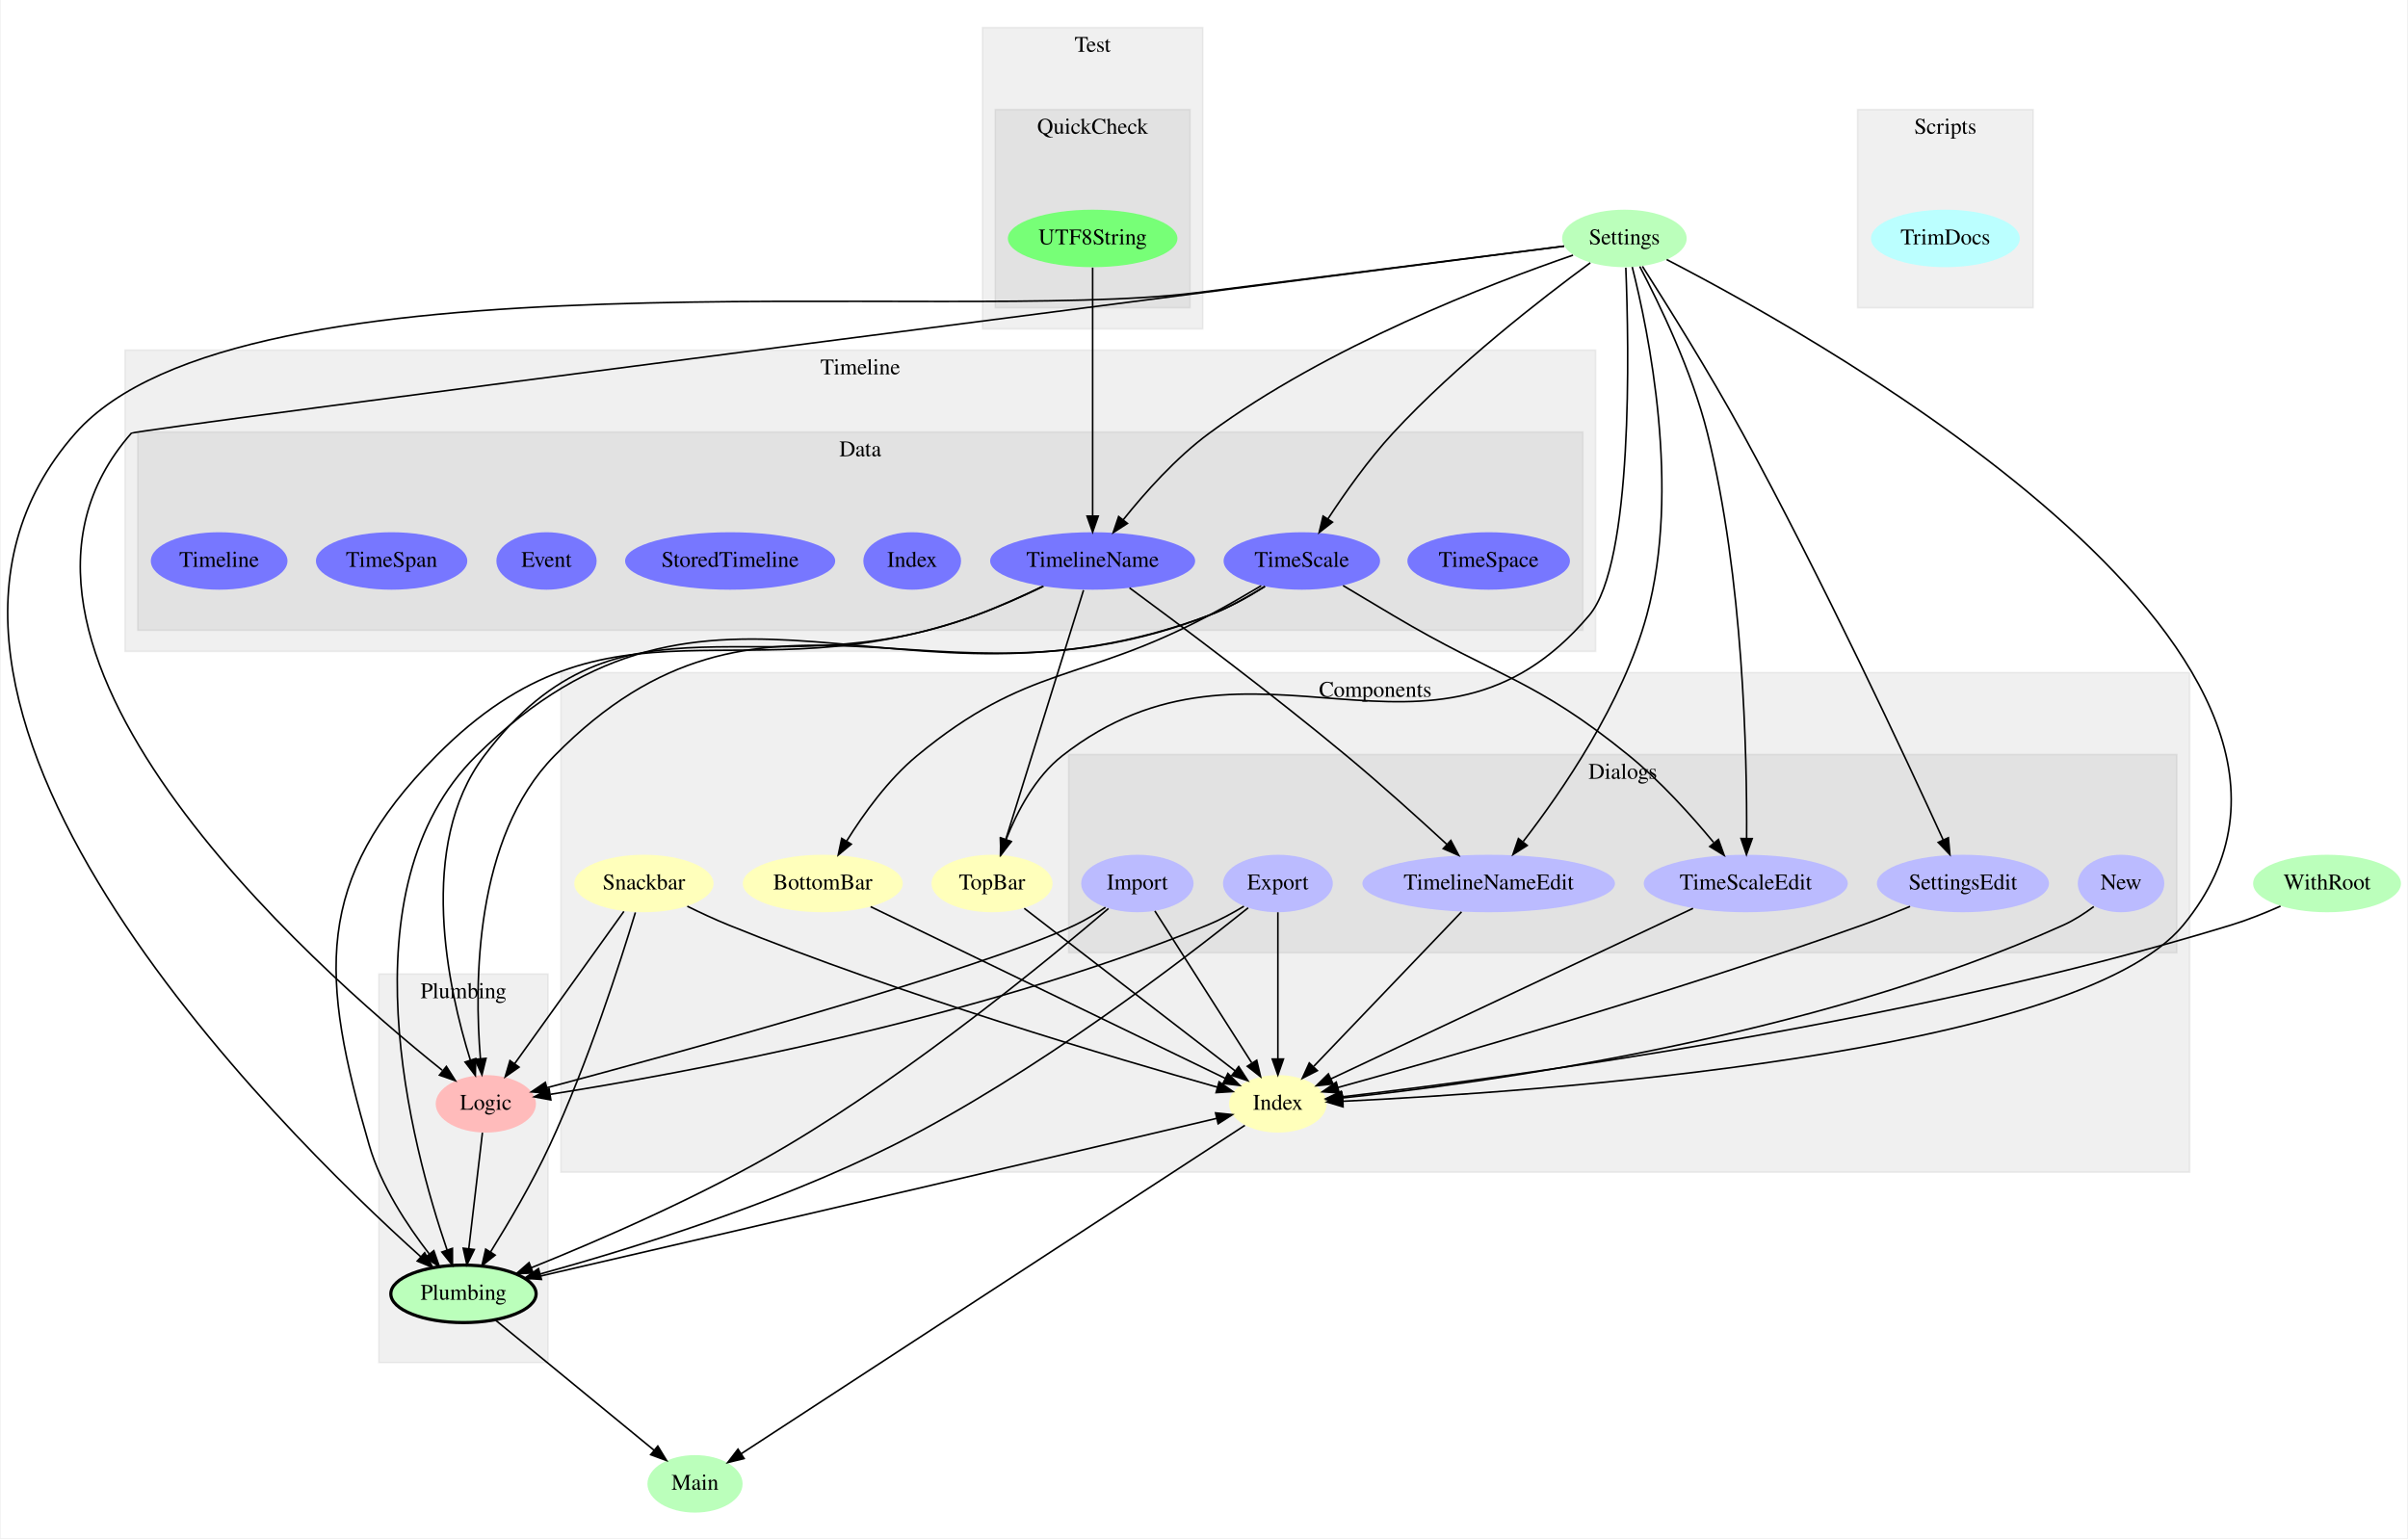
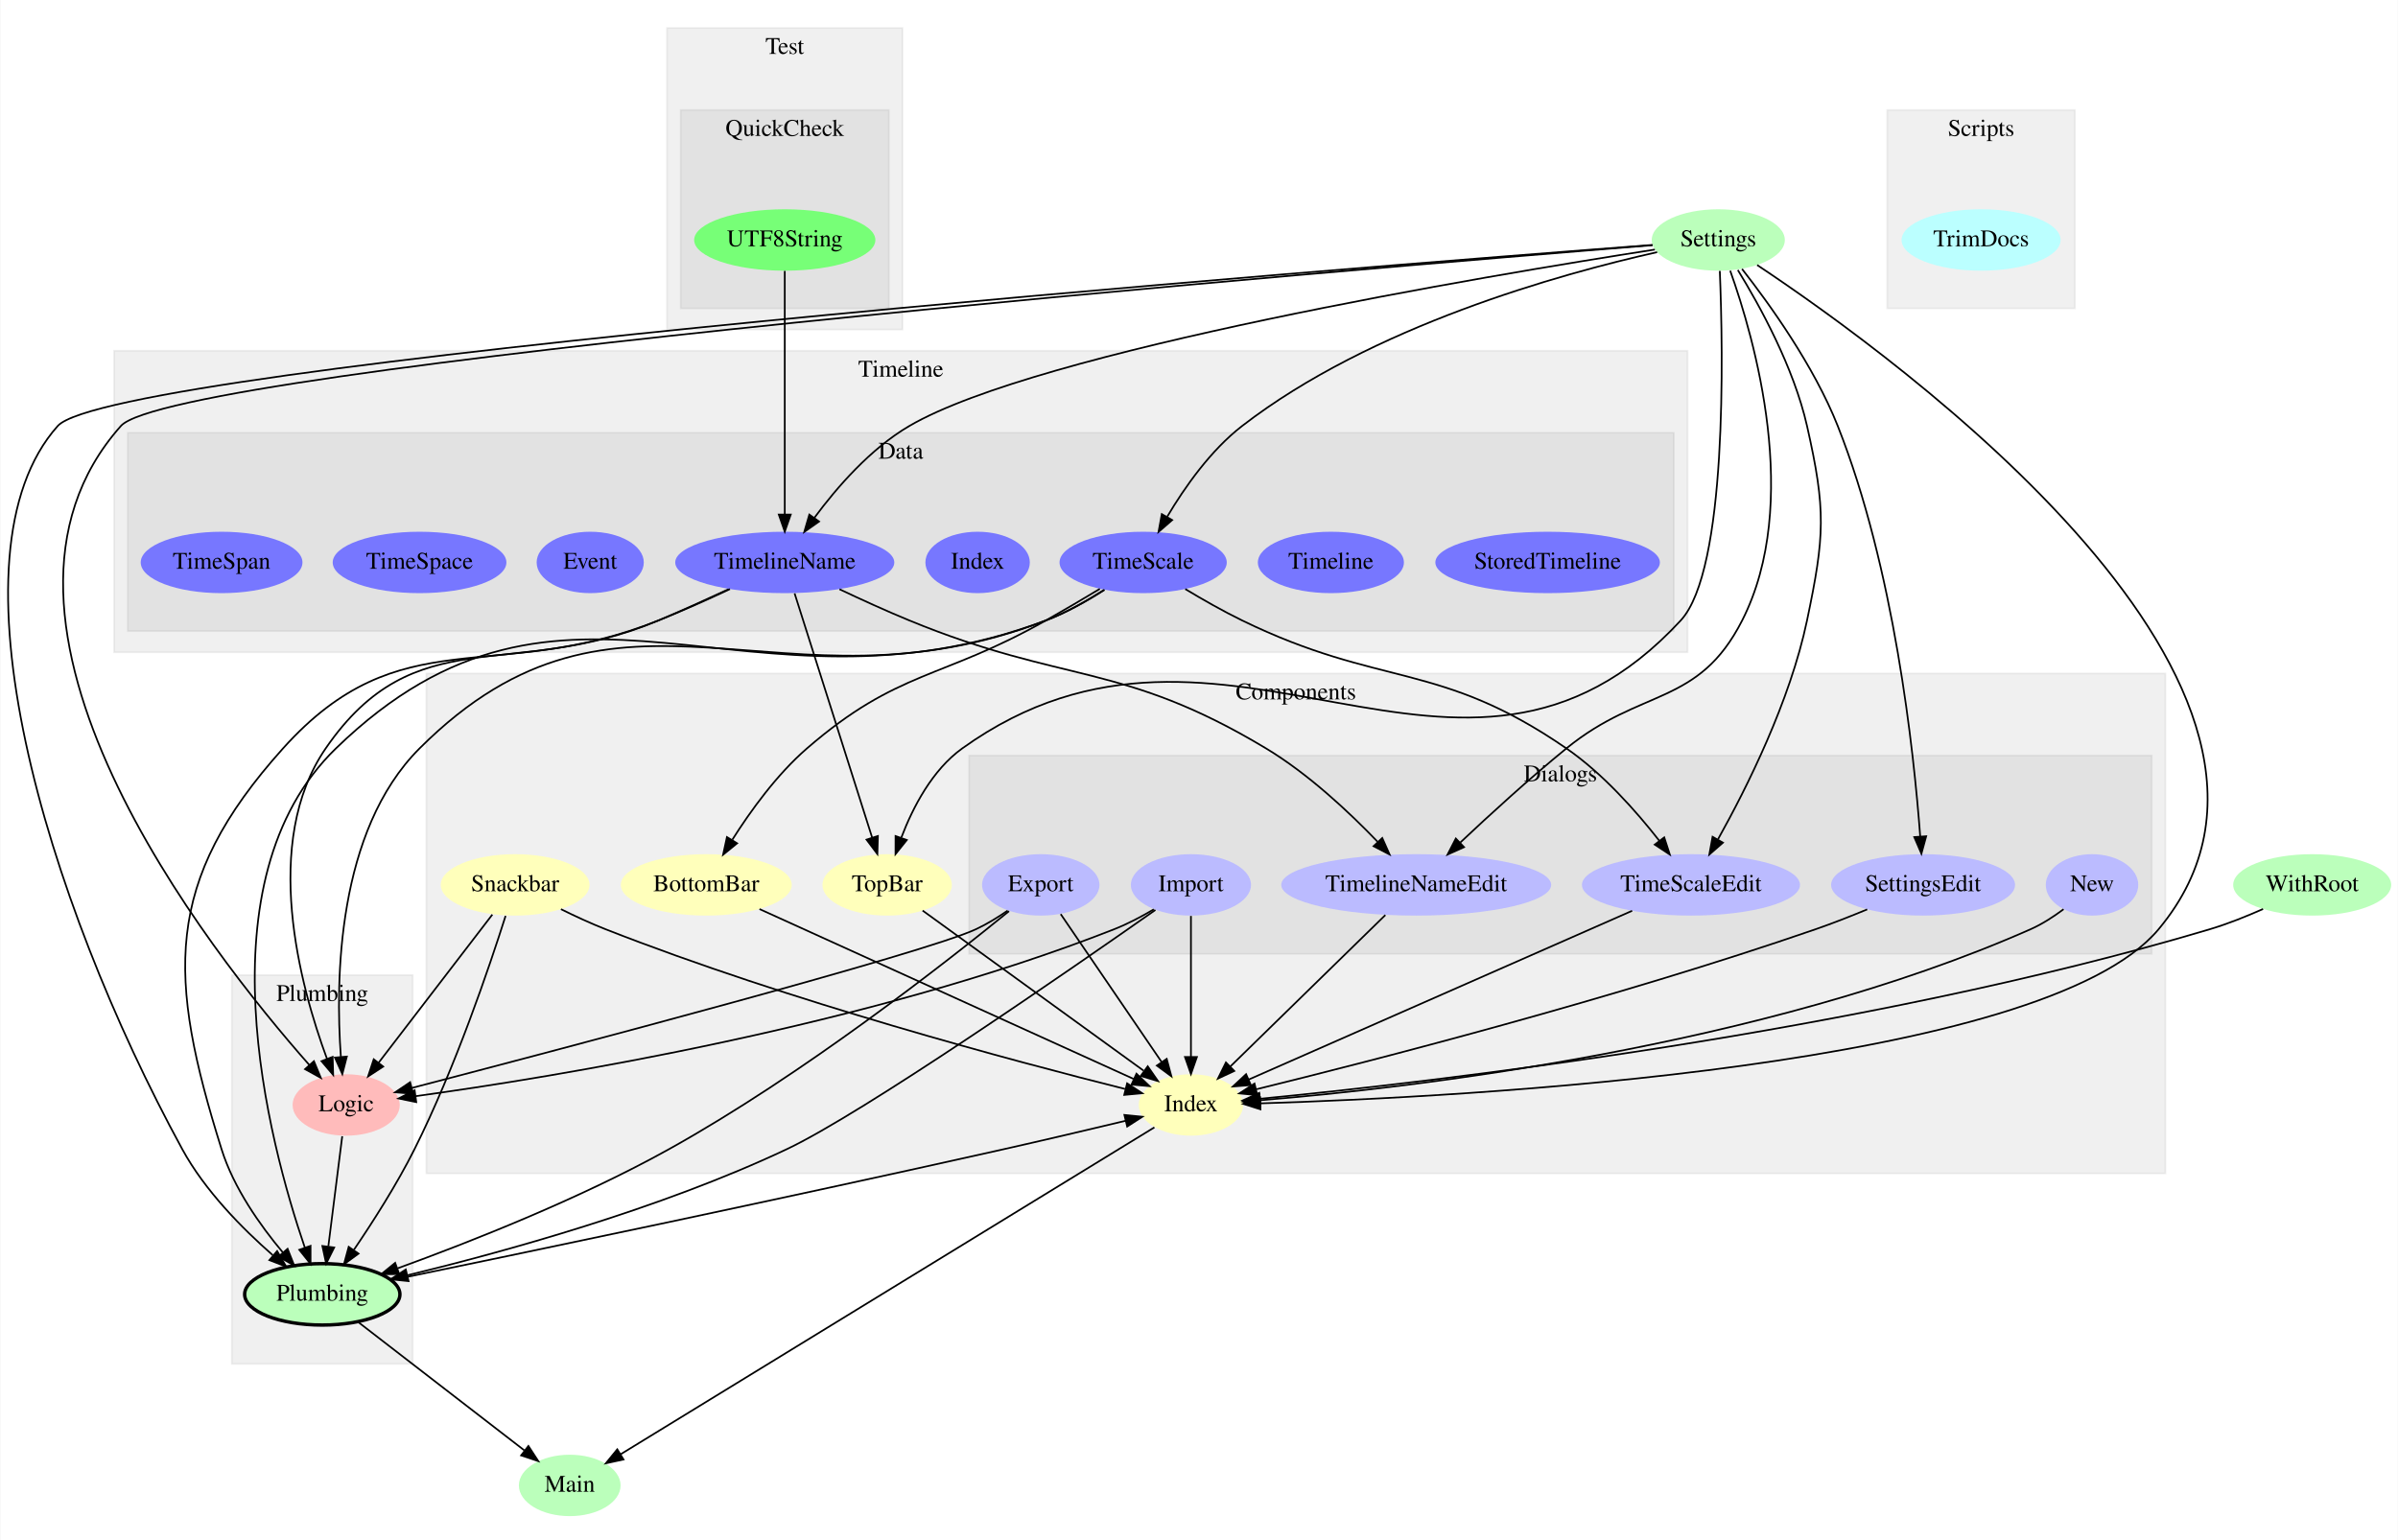
- <svg xmlns="http://www.w3.org/2000/svg" width="864pt" height="552pt" viewBox="0.00 0.00 864.00 552.32">
-   <g id="graph0" class="graph" transform="scale(.5733 .5733) rotate(0) translate(4 959.3333)">
-     <polygon fill="#ffffff" stroke="transparent" points="-4,4 -4,-959.333 1502.943,-959.333 1502.943,4 -4,4" />
+ <svg xmlns="http://www.w3.org/2000/svg" width="864pt" height="555pt" viewBox="0.00 0.00 864.00 555.19">
+   <g id="graph0" class="graph" transform="scale(.6151 .6151) rotate(0) translate(4 898.6667)">
+     <polygon fill="#ffffff" stroke="transparent" points="-4,4 -4,-898.667 1400.749,-898.667 1400.749,4 -4,4" />
    <g id="clust1" class="cluster">
-       <polygon fill="#000000" fill-opacity="0.059" stroke="#000000" stroke-opacity="0.059" points="346.797,-225.174 346.797,-538.099 1366.797,-538.099 1366.797,-225.174 346.797,-225.174" />
-       <text text-anchor="middle" x="856.797" y="-522.899" font-family="Times,serif" font-size="14.00" fill="#000000">Components</text>
+       <polygon fill="#000000" fill-opacity="0.059" stroke="#000000" stroke-opacity="0.059" points="245.603,-210.875 245.603,-503.928 1264.603,-503.928 1264.603,-210.875 245.603,-210.875" />
+       <text text-anchor="middle" x="755.103" y="-488.728" font-family="Times,serif" font-size="14.00" fill="#000000">Components</text>
    </g>
    <g id="clust2" class="cluster">
-       <polygon fill="#000000" fill-opacity="0.059" stroke="#000000" stroke-opacity="0.059" points="664.797,-362.596 664.797,-486.773 1358.797,-486.773 1358.797,-362.596 664.797,-362.596" />
-       <text text-anchor="middle" x="1011.797" y="-471.573" font-family="Times,serif" font-size="14.00" fill="#000000">Dialogs</text>
+       <polygon fill="#000000" fill-opacity="0.059" stroke="#000000" stroke-opacity="0.059" points="563.603,-339.57 563.603,-455.861 1256.603,-455.861 1256.603,-339.57 563.603,-339.57" />
+       <text text-anchor="middle" x="910.103" y="-440.661" font-family="Times,serif" font-size="14.00" fill="#000000">Dialogs</text>
    </g>
    <g id="clust3" class="cluster">
-       <polygon fill="#000000" fill-opacity="0.059" stroke="#000000" stroke-opacity="0.059" points="232.797,-105.964 232.797,-349.351 338.797,-349.351 338.797,-105.964 232.797,-105.964" />
-       <text text-anchor="middle" x="285.797" y="-334.151" font-family="Times,serif" font-size="14.00" fill="#000000">Plumbing</text>
+       <polygon fill="#000000" fill-opacity="0.059" stroke="#000000" stroke-opacity="0.059" points="131.603,-99.235 131.603,-327.166 237.603,-327.166 237.603,-99.235 131.603,-99.235" />
+       <text text-anchor="middle" x="184.603" y="-311.966" font-family="Times,serif" font-size="14.00" fill="#000000">Plumbing</text>
    </g>
    <g id="clust4" class="cluster">
-       <polygon fill="#000000" fill-opacity="0.059" stroke="#000000" stroke-opacity="0.059" points="1158.797,-766.585 1158.797,-890.761 1268.797,-890.761 1268.797,-766.585 1158.797,-766.585" />
-       <text text-anchor="middle" x="1213.797" y="-875.561" font-family="Times,serif" font-size="14.00" fill="#000000">Scripts</text>
+       <polygon fill="#000000" fill-opacity="0.059" stroke="#000000" stroke-opacity="0.059" points="1101.603,-717.904 1101.603,-834.195 1211.603,-834.195 1211.603,-717.904 1101.603,-717.904" />
+       <text text-anchor="middle" x="1156.603" y="-818.995" font-family="Times,serif" font-size="14.00" fill="#000000">Scripts</text>
    </g>
    <g id="clust5" class="cluster">
-       <polygon fill="#000000" fill-opacity="0.059" stroke="#000000" stroke-opacity="0.059" points="610.797,-753.339 610.797,-942.088 748.797,-942.088 748.797,-753.339 610.797,-753.339" />
-       <text text-anchor="middle" x="679.797" y="-926.888" font-family="Times,serif" font-size="14.00" fill="#000000">Test</text>
+       <polygon fill="#000000" fill-opacity="0.059" stroke="#000000" stroke-opacity="0.059" points="386.603,-705.5 386.603,-882.262 524.603,-882.262 524.603,-705.5 386.603,-705.5" />
+       <text text-anchor="middle" x="455.603" y="-867.062" font-family="Times,serif" font-size="14.00" fill="#000000">Test</text>
    </g>
    <g id="clust6" class="cluster">
-       <polygon fill="#000000" fill-opacity="0.059" stroke="#000000" stroke-opacity="0.059" points="618.797,-766.585 618.797,-890.761 740.797,-890.761 740.797,-766.585 618.797,-766.585" />
-       <text text-anchor="middle" x="679.797" y="-875.561" font-family="Times,serif" font-size="14.00" fill="#000000">QuickCheck</text>
+       <polygon fill="#000000" fill-opacity="0.059" stroke="#000000" stroke-opacity="0.059" points="394.603,-717.904 394.603,-834.195 516.603,-834.195 516.603,-717.904 394.603,-717.904" />
+       <text text-anchor="middle" x="455.603" y="-818.995" font-family="Times,serif" font-size="14.00" fill="#000000">QuickCheck</text>
    </g>
    <g id="clust7" class="cluster">
-       <polygon fill="#000000" fill-opacity="0.059" stroke="#000000" stroke-opacity="0.059" points="73.797,-551.345 73.797,-740.094 994.797,-740.094 994.797,-551.345 73.797,-551.345" />
-       <text text-anchor="middle" x="534.297" y="-724.894" font-family="Times,serif" font-size="14.00" fill="#000000">Timeline</text>
+       <polygon fill="#000000" fill-opacity="0.059" stroke="#000000" stroke-opacity="0.059" points="62.603,-516.333 62.603,-693.095 984.603,-693.095 984.603,-516.333 62.603,-516.333" />
+       <text text-anchor="middle" x="523.603" y="-677.895" font-family="Times,serif" font-size="14.00" fill="#000000">Timeline</text>
    </g>
    <g id="clust8" class="cluster">
-       <polygon fill="#000000" fill-opacity="0.059" stroke="#000000" stroke-opacity="0.059" points="81.797,-564.59 81.797,-688.767 986.797,-688.767 986.797,-564.59 81.797,-564.59" />
-       <text text-anchor="middle" x="534.297" y="-673.567" font-family="Times,serif" font-size="14.00" fill="#000000">Data</text>
+       <polygon fill="#000000" fill-opacity="0.059" stroke="#000000" stroke-opacity="0.059" points="70.603,-528.737 70.603,-645.028 976.603,-645.028 976.603,-528.737 70.603,-528.737" />
+       <text text-anchor="middle" x="523.603" y="-629.828" font-family="Times,serif" font-size="14.00" fill="#000000">Data</text>
    </g>
    <g id="node1" class="node">
-       <ellipse fill="#bbffbb" stroke="#000000" stroke-width="0" cx="1012.797" cy="-810" rx="38.993" ry="18" />
-       <text text-anchor="middle" x="1012.797" y="-806.3" font-family="Times,serif" font-size="14.00" fill="#000000">Settings</text>
+       <ellipse fill="#bbffbb" stroke="#000000" stroke-width="0" cx="1002.603" cy="-758" rx="38.993" ry="18" />
+       <text text-anchor="middle" x="1002.603" y="-754.3" font-family="Times,serif" font-size="14.00" fill="#000000">Settings</text>
+     </g>
+     <g id="node4" class="node">
+       <ellipse fill="#ffffbb" stroke="#000000" stroke-width="0" cx="693.603" cy="-251" rx="30.595" ry="18" />
+       <text text-anchor="middle" x="693.603" y="-247.3" font-family="Times,serif" font-size="14.00" fill="#000000">Index</text>
+     </g>
+     <g id="edge16" class="edge">
+       <path fill="none" stroke="#000000" d="M1025.372,-743.332C1107.409,-688.76 1376.993,-493.438 1260.603,-354 1193.08,-273.105 852.796,-255.6 734.335,-251.936" />
+       <polygon fill="#000000" stroke="#000000" points="734.326,-248.434 724.228,-251.641 734.122,-255.431 734.326,-248.434" />
+     </g>
+     <g id="node6" class="node">
+       <ellipse fill="#ffffbb" stroke="#000000" stroke-width="0" cx="515.603" cy="-380" rx="37.894" ry="18" />
+       <text text-anchor="middle" x="515.603" y="-376.3" font-family="Times,serif" font-size="14.00" fill="#000000">TopBar</text>
+     </g>
+     <g id="edge18" class="edge">
+       <path fill="none" stroke="#000000" d="M1003.499,-739.867C1005.454,-692.119 1007.944,-564.559 980.603,-535 851.552,-395.474 714.052,-570.758 559.603,-460 542.052,-447.413 530.719,-425.562 523.957,-407.873" />
+       <polygon fill="#000000" stroke="#000000" points="527.117,-406.309 520.492,-398.041 520.515,-408.636 527.117,-406.309" />
+     </g>
+     <g id="node8" class="node">
+       <ellipse fill="#bbbbff" stroke="#000000" stroke-width="0" cx="1122.603" cy="-380" rx="53.891" ry="18" />
+       <text text-anchor="middle" x="1122.603" y="-376.3" font-family="Times,serif" font-size="14.00" fill="#000000">SettingsEdit</text>
+     </g>
+     <g id="edge1" class="edge">
+       <path fill="none" stroke="#000000" d="M1016.51,-741.033C1032.579,-720.519 1058.6,-684.334 1072.603,-649 1105.702,-565.484 1117.185,-458.553 1120.926,-408.384" />
+       <polygon fill="#000000" stroke="#000000" points="1124.426,-408.508 1121.63,-398.288 1117.443,-408.021 1124.426,-408.508" />
+     </g>
+     <g id="node10" class="node">
+       <ellipse fill="#bbbbff" stroke="#000000" stroke-width="0" cx="986.603" cy="-380" rx="63.889" ry="18" />
+       <text text-anchor="middle" x="986.603" y="-376.3" font-family="Times,serif" font-size="14.00" fill="#000000">TimeScaleEdit</text>
+     </g>
+     <g id="edge2" class="edge">
+       <path fill="none" stroke="#000000" d="M1014.056,-740.394C1026.863,-719.562 1046.828,-683.355 1054.603,-649 1065.787,-599.583 1065.002,-584.588 1054.603,-535 1044.644,-487.509 1019.24,-436.794 1002.46,-406.774" />
+       <polygon fill="#000000" stroke="#000000" points="1005.333,-404.745 997.346,-397.784 999.249,-408.207 1005.333,-404.745" />
+     </g>
+     <g id="node12" class="node">
+       <ellipse fill="#bbbbff" stroke="#000000" stroke-width="0" cx="825.603" cy="-380" rx="79.087" ry="18" />
+       <text text-anchor="middle" x="825.603" y="-376.3" font-family="Times,serif" font-size="14.00" fill="#000000">TimelineNameEdit</text>
+     </g>
+     <g id="edge4" class="edge">
+       <path fill="none" stroke="#000000" d="M1009.583,-739.989C1023.734,-700.388 1051.613,-603.8 1016.603,-535 990.921,-484.531 957.507,-495.765 913.603,-460 891.947,-442.359 868.605,-421.022 851.406,-404.822" />
+       <polygon fill="#000000" stroke="#000000" points="853.631,-402.109 843.965,-397.772 848.817,-407.19 853.631,-402.109" />
+     </g>
+     <g id="node14" class="node">
+       <ellipse fill="#bbffbb" stroke="#000000" stroke-width="2" cx="184.603" cy="-140" rx="45.492" ry="18" />
+       <text text-anchor="middle" x="184.603" y="-136.3" font-family="Times,serif" font-size="14.00" fill="#000000">Plumbing</text>
+     </g>
+     <g id="edge24" class="edge">
+       <path fill="none" stroke="#000000" d="M964.07,-755.115C787.325,-741.704 61.435,-684.597 29.603,-649 -37.965,-573.439 22.785,-371.331 102.603,-225 115.801,-200.804 137.746,-178.584 155.614,-162.935" />
+       <polygon fill="#000000" stroke="#000000" points="158.149,-165.373 163.49,-156.223 153.609,-160.045 158.149,-165.373" />
+     </g>
+     <g id="node15" class="node">
+       <ellipse fill="#ffbbbb" stroke="#000000" stroke-width="0" cx="198.603" cy="-251" rx="31.396" ry="18" />
+       <text text-anchor="middle" x="198.603" y="-247.3" font-family="Times,serif" font-size="14.00" fill="#000000">Logic</text>
+     </g>
+     <g id="edge33" class="edge">
+       <path fill="none" stroke="#000000" d="M964.101,-754.943C791.618,-741.071 97.08,-683.232 66.603,-649 -34.803,-535.099 118.141,-341.103 177.069,-274.364" />
+       <polygon fill="#000000" stroke="#000000" points="179.712,-276.659 183.766,-266.87 174.493,-271.994 179.712,-276.659" />
+     </g>
+     <g id="node20" class="node">
+       <ellipse fill="#7777ff" stroke="#000000" stroke-width="0" cx="455.603" cy="-569" rx="64.189" ry="18" />
+       <text text-anchor="middle" x="455.603" y="-565.3" font-family="Times,serif" font-size="14.00" fill="#000000">TimelineName</text>
+     </g>
+     <g id="edge36" class="edge">
+       <path fill="none" stroke="#000000" d="M965.449,-752.393C867.406,-737.139 604.071,-693.073 528.603,-649 505.86,-635.718 486.149,-613.019 472.962,-595.185" />
+       <polygon fill="#000000" stroke="#000000" points="475.691,-592.983 467.028,-586.884 469.996,-597.054 475.691,-592.983" />
+     </g>
+     <g id="node22" class="node">
+       <ellipse fill="#7777ff" stroke="#000000" stroke-width="0" cx="665.603" cy="-569" rx="48.993" ry="18" />
+       <text text-anchor="middle" x="665.603" y="-565.3" font-family="Times,serif" font-size="14.00" fill="#000000">TimeScale</text>
+     </g>
+     <g id="edge38" class="edge">
+       <path fill="none" stroke="#000000" d="M966.776,-750.869C910.322,-738.223 799.313,-707.513 723.603,-649 705.164,-634.749 689.963,-613.096 679.755,-595.91" />
+       <polygon fill="#000000" stroke="#000000" points="682.606,-593.845 674.609,-586.896 676.527,-597.316 682.606,-593.845" />
+     </g>
+     <g id="node2" class="node">
+       <ellipse fill="#bbffbb" stroke="#000000" stroke-width="0" cx="329.603" cy="-28" rx="29.795" ry="18" />
+       <text text-anchor="middle" x="329.603" y="-24.3" font-family="Times,serif" font-size="14.00" fill="#000000">Main</text>
+     </g>
+     <g id="node3" class="node">
+       <ellipse fill="#bbffbb" stroke="#000000" stroke-width="0" cx="1350.603" cy="-380" rx="46.292" ry="18" />
+       <text text-anchor="middle" x="1350.603" y="-376.3" font-family="Times,serif" font-size="14.00" fill="#000000">WithRoot</text>
+     </g>
+     <g id="edge17" class="edge">
+       <path fill="none" stroke="#000000" d="M1321.826,-365.877C1312.096,-361.55 1301.047,-357.115 1290.603,-354 1086.388,-293.087 831.456,-264.074 734.015,-254.622" />
+       <polygon fill="#000000" stroke="#000000" points="734.289,-251.133 724.001,-253.667 733.624,-258.101 734.289,-251.133" />
+     </g>
+     <g id="edge28" class="edge">
+       <path fill="none" stroke="#000000" d="M672.192,-237.883C610.228,-199.921 430.616,-89.884 359.298,-46.192" />
+       <polygon fill="#000000" stroke="#000000" points="361.115,-43.2 350.759,-40.961 357.458,-49.169 361.115,-43.2" />
    </g>
    <g id="node5" class="node">
-       <ellipse fill="#ffffbb" stroke="#000000" stroke-width="0" cx="616.797" cy="-406" rx="37.894" ry="18" />
-       <text text-anchor="middle" x="616.797" y="-402.3" font-family="Times,serif" font-size="14.00" fill="#000000">TopBar</text>
+       <ellipse fill="#ffffbb" stroke="#000000" stroke-width="0" cx="297.603" cy="-380" rx="43.592" ry="18" />
+       <text text-anchor="middle" x="297.603" y="-376.3" font-family="Times,serif" font-size="14.00" fill="#000000">Snackbar</text>
+     </g>
+     <g id="edge12" class="edge">
+       <path fill="none" stroke="#000000" d="M324.453,-365.766C332.714,-361.676 341.921,-357.406 350.603,-354 458.34,-311.729 590.741,-276.475 654.982,-260.382" />
+       <polygon fill="#000000" stroke="#000000" points="656.202,-263.685 665.062,-257.874 654.512,-256.892 656.202,-263.685" />
+     </g>
+     <g id="edge23" class="edge">
+       <path fill="none" stroke="#000000" d="M292.016,-361.833C282.66,-332.358 262.482,-272.616 238.603,-225 228.287,-204.43 214.304,-182.542 203.152,-166.129" />
+       <polygon fill="#000000" stroke="#000000" points="205.844,-163.867 197.288,-157.617 200.079,-167.838 205.844,-163.867" />
+     </g>
+     <g id="edge32" class="edge">
+       <path fill="none" stroke="#000000" d="M284.252,-362.603C267.086,-340.235 237.169,-301.252 217.626,-275.788" />
+       <polygon fill="#000000" stroke="#000000" points="220.295,-273.516 211.43,-267.714 214.742,-277.778 220.295,-273.516" />
+     </g>
+     <g id="edge13" class="edge">
+       <path fill="none" stroke="#000000" d="M536.37,-364.95C568.412,-341.728 629.943,-297.136 665.794,-271.154" />
+       <polygon fill="#000000" stroke="#000000" points="668.279,-273.676 674.322,-264.973 664.171,-268.008 668.279,-273.676" />
+     </g>
+     <g id="node7" class="node">
+       <ellipse fill="#ffffbb" stroke="#000000" stroke-width="0" cx="409.603" cy="-380" rx="50.091" ry="18" />
+       <text text-anchor="middle" x="409.603" y="-376.3" font-family="Times,serif" font-size="14.00" fill="#000000">BottomBar</text>
+     </g>
+     <g id="edge14" class="edge">
+       <path fill="none" stroke="#000000" d="M440.809,-365.826C494.637,-341.375 604.494,-291.476 659.962,-266.281" />
+       <polygon fill="#000000" stroke="#000000" points="661.684,-269.343 669.342,-262.02 658.789,-262.969 661.684,-269.343" />
+     </g>
+     <g id="edge6" class="edge">
+       <path fill="none" stroke="#000000" d="M1089.859,-365.635C1080.203,-361.632 1069.556,-357.441 1059.603,-354 942.054,-313.36 799.272,-276.746 732.079,-260.248" />
+       <polygon fill="#000000" stroke="#000000" points="732.505,-256.748 721.96,-257.775 730.843,-263.548 732.505,-256.748" />
+     </g>
+     <g id="node9" class="node">
+       <ellipse fill="#bbbbff" stroke="#000000" stroke-width="0" cx="1221.603" cy="-380" rx="27.097" ry="18" />
+       <text text-anchor="middle" x="1221.603" y="-376.3" font-family="Times,serif" font-size="14.00" fill="#000000">New</text>
    </g>
    <g id="edge7" class="edge">
-       <path fill="none" stroke="#000000" d="M1013.68,-791.668C1015.678,-742.055 1018.418,-606.689 990.797,-574 892.827,-458.057 780.312,-579.578 660.797,-486 643.896,-472.767 632.563,-451.147 625.637,-433.717" />
-       <polygon fill="#000000" stroke="#000000" points="628.808,-432.202 622.059,-424.034 622.242,-434.627 628.808,-432.202" />
-     </g>
-     <g id="node6" class="node">
-       <ellipse fill="#ffffbb" stroke="#000000" stroke-width="0" cx="795.797" cy="-268" rx="30.595" ry="18" />
-       <text text-anchor="middle" x="795.797" y="-264.3" font-family="Times,serif" font-size="14.00" fill="#000000">Index</text>
-     </g>
-     <g id="edge18" class="edge">
-       <path fill="none" stroke="#000000" d="M1039.242,-796.768C1141.32,-744.035 1497.4,-543.792 1362.797,-380 1295.701,-298.354 955.141,-275.24 836.568,-269.613" />
-       <polygon fill="#000000" stroke="#000000" points="836.602,-266.111 826.453,-269.15 836.282,-273.103 836.602,-266.111" />
-     </g>
-     <g id="node9" class="node">
-       <ellipse fill="#bbbbff" stroke="#000000" stroke-width="0" cx="1224.797" cy="-406" rx="53.891" ry="18" />
-       <text text-anchor="middle" x="1224.797" y="-402.3" font-family="Times,serif" font-size="14.00" fill="#000000">SettingsEdit</text>
-     </g>
-     <g id="edge2" class="edge">
-       <path fill="none" stroke="#000000" d="M1024.09,-792.513C1039.06,-769.084 1066.007,-726.041 1086.797,-688 1136.789,-596.526 1189.105,-484.339 1212.372,-433.44" />
-       <polygon fill="#000000" stroke="#000000" points="1215.666,-434.652 1216.629,-424.102 1209.296,-431.749 1215.666,-434.652" />
-     </g>
-     <g id="node10" class="node">
-       <ellipse fill="#bbbbff" stroke="#000000" stroke-width="0" cx="927.797" cy="-406" rx="79.087" ry="18" />
-       <text text-anchor="middle" x="927.797" y="-402.3" font-family="Times,serif" font-size="14.00" fill="#000000">TimelineNameEdit</text>
+       <path fill="none" stroke="#000000" d="M1204.928,-365.731C1199.129,-361.394 1192.373,-356.99 1185.603,-354 1027.933,-284.358 820.69,-260.866 734.223,-253.767" />
+       <polygon fill="#000000" stroke="#000000" points="734.291,-250.262 724.046,-252.962 733.739,-257.24 734.291,-250.262" />
+     </g>
+     <g id="edge8" class="edge">
+       <path fill="none" stroke="#000000" d="M952.131,-364.823C895.503,-339.891 783.481,-290.571 727.338,-265.852" />
+       <polygon fill="#000000" stroke="#000000" points="728.739,-262.645 718.177,-261.819 725.918,-269.052 728.739,-262.645" />
+     </g>
+     <g id="node11" class="node">
+       <ellipse fill="#bbbbff" stroke="#000000" stroke-width="0" cx="605.603" cy="-380" rx="34.394" ry="18" />
+       <text text-anchor="middle" x="605.603" y="-376.3" font-family="Times,serif" font-size="14.00" fill="#000000">Export</text>
+     </g>
+     <g id="edge9" class="edge">
+       <path fill="none" stroke="#000000" d="M617.289,-362.87C632.429,-340.676 658.944,-301.807 676.39,-276.233" />
+       <polygon fill="#000000" stroke="#000000" points="679.405,-278.024 682.149,-267.791 673.622,-274.08 679.405,-278.024" />
+     </g>
+     <g id="edge21" class="edge">
+       <path fill="none" stroke="#000000" d="M587.011,-364.601C550.502,-334.871 466.145,-268.656 387.603,-225 335.199,-195.872 270.765,-170.516 228.74,-155.252" />
+       <polygon fill="#000000" stroke="#000000" points="229.677,-151.87 219.083,-151.779 227.308,-158.457 229.677,-151.87" />
+     </g>
+     <g id="edge30" class="edge">
+       <path fill="none" stroke="#000000" d="M586.225,-364.944C580.462,-360.972 573.979,-356.972 567.603,-354 537.195,-339.828 325.514,-284.016 237.181,-261.003" />
+       <polygon fill="#000000" stroke="#000000" points="237.847,-257.56 227.288,-258.428 236.084,-264.334 237.847,-257.56" />
+     </g>
+     <g id="edge10" class="edge">
+       <path fill="none" stroke="#000000" d="M807.526,-362.334C783.877,-339.222 742.416,-298.704 716.569,-273.443" />
+       <polygon fill="#000000" stroke="#000000" points="719.001,-270.926 709.403,-266.44 714.108,-275.933 719.001,-270.926" />
+     </g>
+     <g id="node13" class="node">
+       <ellipse fill="#bbbbff" stroke="#000000" stroke-width="0" cx="693.603" cy="-380" rx="35.194" ry="18" />
+       <text text-anchor="middle" x="693.603" y="-376.3" font-family="Times,serif" font-size="14.00" fill="#000000">Import</text>
+     </g>
+     <g id="edge11" class="edge">
+       <path fill="none" stroke="#000000" d="M693.603,-361.791C693.603,-340.279 693.603,-304.246 693.603,-279.135" />
+       <polygon fill="#000000" stroke="#000000" points="697.103,-279.116 693.603,-269.116 690.103,-279.116 697.103,-279.116" />
+     </g>
+     <g id="edge22" class="edge">
+       <path fill="none" stroke="#000000" d="M672.775,-365.305C623.711,-330.866 501.619,-246.249 456.603,-225 382.475,-190.008 290.363,-164.705 234.597,-151.207" />
+       <polygon fill="#000000" stroke="#000000" points="235.16,-147.743 224.62,-148.825 233.534,-154.552 235.16,-147.743" />
+     </g>
+     <g id="edge31" class="edge">
+       <path fill="none" stroke="#000000" d="M671.832,-365.669C664.661,-361.432 656.497,-357.102 648.603,-354 503.867,-297.117 320.012,-267.29 239.492,-256.184" />
+       <polygon fill="#000000" stroke="#000000" points="239.663,-252.675 229.284,-254.801 238.723,-259.612 239.663,-252.675" />
+     </g>
+     <g id="edge29" class="edge">
+       <path fill="none" stroke="#000000" d="M205.378,-123.953C231.068,-104.11 274.838,-70.301 302.971,-48.571" />
+       <polygon fill="#000000" stroke="#000000" points="305.389,-51.126 311.163,-42.243 301.11,-45.587 305.389,-51.126" />
+     </g>
+     <g id="edge15" class="edge">
+       <path fill="none" stroke="#000000" d="M225.164,-148.33C297.351,-163.225 452.826,-195.619 583.603,-225 607.461,-230.36 634.156,-236.662 655.272,-241.72" />
+       <polygon fill="#000000" stroke="#000000" points="654.613,-245.161 665.154,-244.093 656.248,-238.354 654.613,-245.161" />
+     </g>
+     <g id="edge25" class="edge">
+       <path fill="none" stroke="#000000" d="M196.292,-232.671C194.079,-215.133 190.712,-188.431 188.158,-168.187" />
+       <polygon fill="#000000" stroke="#000000" points="191.596,-167.472 186.872,-157.988 184.651,-168.348 191.596,-167.472" />
+     </g>
+     <g id="node16" class="node">
+       <ellipse fill="#bbffff" stroke="#000000" stroke-width="0" cx="1156.603" cy="-758" rx="46.593" ry="18" />
+       <text text-anchor="middle" x="1156.603" y="-754.3" font-family="Times,serif" font-size="14.00" fill="#000000">TrimDocs</text>
+     </g>
+     <g id="node17" class="node">
+       <ellipse fill="#77ff77" stroke="#000000" stroke-width="0" cx="455.603" cy="-758" rx="53.091" ry="18" />
+       <text text-anchor="middle" x="455.603" y="-754.3" font-family="Times,serif" font-size="14.00" fill="#000000">UTF8String</text>
+     </g>
+     <g id="edge37" class="edge">
+       <path fill="none" stroke="#000000" d="M455.603,-739.878C455.603,-706.857 455.603,-636.673 455.603,-597.299" />
+       <polygon fill="#000000" stroke="#000000" points="459.103,-597.067 455.603,-587.067 452.103,-597.067 459.103,-597.067" />
+     </g>
+     <g id="node18" class="node">
+       <ellipse fill="#7777ff" stroke="#000000" stroke-width="0" cx="902.603" cy="-569" rx="65.789" ry="18" />
+       <text text-anchor="middle" x="902.603" y="-565.3" font-family="Times,serif" font-size="14.00" fill="#000000">StoredTimeline</text>
+     </g>
+     <g id="node19" class="node">
+       <ellipse fill="#7777ff" stroke="#000000" stroke-width="0" cx="775.603" cy="-569" rx="42.793" ry="18" />
+       <text text-anchor="middle" x="775.603" y="-565.3" font-family="Times,serif" font-size="14.00" fill="#000000">Timeline</text>
+     </g>
+     <g id="edge19" class="edge">
+       <path fill="none" stroke="#000000" d="M461.356,-550.878C471.884,-517.716 494.31,-447.073 506.779,-407.796" />
+       <polygon fill="#000000" stroke="#000000" points="510.178,-408.658 509.868,-398.067 503.506,-406.539 510.178,-408.658" />
+     </g>
+     <g id="edge5" class="edge">
+       <path fill="none" stroke="#000000" d="M487.665,-553.295C500.307,-547.307 515.027,-540.584 528.603,-535 619.874,-497.461 653.017,-510.839 737.603,-460 762.311,-445.15 786.243,-422.702 802.897,-405.362" />
+       <polygon fill="#000000" stroke="#000000" points="805.709,-407.481 810.013,-397.799 800.611,-402.683 805.709,-407.481" />
+     </g>
+     <g id="edge26" class="edge">
+       <path fill="none" stroke="#000000" d="M423.495,-553.38C410.603,-547.337 395.523,-540.554 381.603,-535 285.655,-496.719 230.63,-536.856 161.603,-460 91,-381.388 94.036,-325.837 125.603,-225 132.687,-202.372 148.15,-180.482 161.469,-164.584" />
+       <polygon fill="#000000" stroke="#000000" points="164.274,-166.691 168.183,-156.844 158.987,-162.105 164.274,-166.691" />
+     </g>
+     <g id="edge34" class="edge">
+       <path fill="none" stroke="#000000" d="M422.649,-553.315C409.906,-547.394 395.153,-540.712 381.603,-535 296.039,-498.932 239.172,-536.542 186.603,-460 148.696,-404.806 171.564,-320.812 187.365,-278.055" />
+       <polygon fill="#000000" stroke="#000000" points="190.677,-279.193 190.994,-268.603 184.142,-276.684 190.677,-279.193" />
+     </g>
+     <g id="node21" class="node">
+       <ellipse fill="#7777ff" stroke="#000000" stroke-width="0" cx="568.603" cy="-569" rx="30.595" ry="18" />
+       <text text-anchor="middle" x="568.603" y="-565.3" font-family="Times,serif" font-size="14.00" fill="#000000">Index</text>
+     </g>
+     <g id="edge20" class="edge">
+       <path fill="none" stroke="#000000" d="M640.213,-553.515C630.396,-547.618 619.034,-540.9 608.603,-535 547.165,-500.244 521.97,-506.203 468.603,-460 450.99,-444.751 435.546,-423.337 424.881,-406.502" />
+       <polygon fill="#000000" stroke="#000000" points="427.682,-404.375 419.464,-397.688 421.718,-408.04 427.682,-404.375" />
    </g>
    <g id="edge3" class="edge">
-       <path fill="none" stroke="#000000" d="M1017.69,-792.132C1027.805,-752.194 1048.342,-652.998 1026.797,-574 1011.815,-519.068 973.788,-463.801 949.463,-432.35" />
-       <polygon fill="#000000" stroke="#000000" points="951.93,-429.826 942.996,-424.131 946.429,-434.154 951.93,-429.826" />
-     </g>
-     <g id="node11" class="node">
-       <ellipse fill="#bbbbff" stroke="#000000" stroke-width="0" cx="1088.797" cy="-406" rx="63.889" ry="18" />
-       <text text-anchor="middle" x="1088.797" y="-402.3" font-family="Times,serif" font-size="14.00" fill="#000000">TimeScaleEdit</text>
-     </g>
-     <g id="edge5" class="edge">
-       <path fill="none" stroke="#000000" d="M1022.407,-792.433C1034.576,-769.266 1055.122,-726.876 1064.797,-688 1087.349,-597.38 1089.643,-485.886 1089.329,-434.458" />
-       <polygon fill="#000000" stroke="#000000" points="1092.826,-434.103 1089.225,-424.139 1085.826,-434.174 1092.826,-434.103" />
-     </g>
-     <g id="node14" class="node">
-       <ellipse fill="#bbffbb" stroke="#000000" stroke-width="2" cx="285.797" cy="-149" rx="45.492" ry="18" />
-       <text text-anchor="middle" x="285.797" y="-145.3" font-family="Times,serif" font-size="14.00" fill="#000000">Plumbing</text>
-     </g>
-     <g id="edge24" class="edge">
-       <path fill="none" stroke="#000000" d="M975.074,-805.196C923.199,-798.595 826.926,-786.357 744.797,-776 588.812,-756.328 146.825,-805.883 42.797,-688 -103.894,-521.772 169.9,-252.374 259.085,-172.21" />
-       <polygon fill="#000000" stroke="#000000" points="261.503,-174.744 266.639,-165.477 256.845,-169.518 261.503,-174.744" />
-     </g>
-     <g id="node15" class="node">
-       <ellipse fill="#ffbbbb" stroke="#000000" stroke-width="0" cx="299.797" cy="-268" rx="31.396" ry="18" />
-       <text text-anchor="middle" x="299.797" y="-264.3" font-family="Times,serif" font-size="14.00" fill="#000000">Logic</text>
-     </g>
-     <g id="edge36" class="edge">
-       <path fill="none" stroke="#000000" d="M975.069,-805.162C800.522,-782.766 79.695,-690.162 77.797,-688 -37.709,-556.443 190.959,-354.296 272.46,-289.067" />
-       <polygon fill="#000000" stroke="#000000" points="275.094,-291.445 280.759,-282.492 270.747,-285.958 275.094,-291.445" />
-     </g>
-     <g id="node19" class="node">
-       <ellipse fill="#7777ff" stroke="#000000" stroke-width="0" cx="810.797" cy="-608" rx="48.993" ry="18" />
-       <text text-anchor="middle" x="810.797" y="-604.3" font-family="Times,serif" font-size="14.00" fill="#000000">TimeScale</text>
-     </g>
-     <g id="edge30" class="edge">
-       <path fill="none" stroke="#000000" d="M991.426,-794.727C961.79,-772.972 907.396,-730.918 867.797,-688 852.478,-671.397 837.75,-650.556 827.104,-634.308" />
-       <polygon fill="#000000" stroke="#000000" points="829.988,-632.323 821.631,-625.81 824.103,-636.113 829.988,-632.323" />
-     </g>
-     <g id="node20" class="node">
-       <ellipse fill="#7777ff" stroke="#000000" stroke-width="0" cx="679.797" cy="-608" rx="64.189" ry="18" />
-       <text text-anchor="middle" x="679.797" y="-604.3" font-family="Times,serif" font-size="14.00" fill="#000000">TimelineName</text>
-     </g>
-     <g id="edge31" class="edge">
-       <path fill="none" stroke="#000000" d="M980.614,-799.534C929.217,-781.847 826.863,-742.563 752.797,-688 731.982,-672.666 712.467,-650.725 698.861,-633.698" />
-       <polygon fill="#000000" stroke="#000000" points="701.592,-631.509 692.676,-625.785 696.077,-635.819 701.592,-631.509" />
-     </g>
-     <g id="node2" class="node">
-       <ellipse fill="#bbffbb" stroke="#000000" stroke-width="0" cx="430.797" cy="-30" rx="29.795" ry="18" />
-       <text text-anchor="middle" x="430.797" y="-26.3" font-family="Times,serif" font-size="14.00" fill="#000000">Main</text>
-     </g>
-     <g id="node3" class="node">
-       <ellipse fill="#bbffbb" stroke="#000000" stroke-width="0" cx="1452.797" cy="-406" rx="46.292" ry="18" />
-       <text text-anchor="middle" x="1452.797" y="-402.3" font-family="Times,serif" font-size="14.00" fill="#000000">WithRoot</text>
-     </g>
-     <g id="edge20" class="edge">
-       <path fill="none" stroke="#000000" d="M1423.689,-391.831C1414.03,-387.553 1403.109,-383.158 1392.797,-380 1188.252,-317.358 933.006,-283.666 835.851,-272.377" />
-       <polygon fill="#000000" stroke="#000000" points="836.204,-268.895 825.87,-271.232 835.406,-275.849 836.204,-268.895" />
-     </g>
-     <g id="node4" class="node">
-       <ellipse fill="#ffffbb" stroke="#000000" stroke-width="0" cx="510.797" cy="-406" rx="50.091" ry="18" />
-       <text text-anchor="middle" x="510.797" y="-402.3" font-family="Times,serif" font-size="14.00" fill="#000000">BottomBar</text>
-     </g>
-     <g id="edge9" class="edge">
-       <path fill="none" stroke="#000000" d="M540.758,-391.492C594.528,-365.457 706.99,-311.001 762.851,-283.953" />
-       <polygon fill="#000000" stroke="#000000" points="764.481,-287.052 771.956,-279.544 761.43,-280.752 764.481,-287.052" />
-     </g>
-     <g id="edge16" class="edge">
-       <path fill="none" stroke="#000000" d="M636.982,-390.438C669.317,-365.51 732.753,-316.604 768.899,-288.737" />
-       <polygon fill="#000000" stroke="#000000" points="771.253,-291.341 777.036,-282.464 766.979,-285.798 771.253,-291.341" />
-     </g>
-     <g id="edge28" class="edge">
-       <path fill="none" stroke="#000000" d="M775.127,-254.522C713.518,-214.35 531.007,-95.342 459.754,-48.881" />
-       <polygon fill="#000000" stroke="#000000" points="461.528,-45.86 451.24,-43.33 457.705,-51.724 461.528,-45.86" />
-     </g>
-     <g id="node7" class="node">
-       <ellipse fill="#ffffbb" stroke="#000000" stroke-width="0" cx="398.797" cy="-406" rx="43.592" ry="18" />
-       <text text-anchor="middle" x="398.797" y="-402.3" font-family="Times,serif" font-size="14.00" fill="#000000">Snackbar</text>
-     </g>
-     <g id="edge17" class="edge">
-       <path fill="none" stroke="#000000" d="M425.969,-391.755C434.161,-387.711 443.25,-383.468 451.797,-380 560.63,-335.846 694.013,-296.438 758.012,-278.401" />
-       <polygon fill="#000000" stroke="#000000" points="758.99,-281.762 767.673,-275.693 757.1,-275.022 758.99,-281.762" />
-     </g>
-     <g id="edge23" class="edge">
-       <path fill="none" stroke="#000000" d="M393.454,-387.86C384.152,-357.16 363.678,-293.297 339.797,-242 328.944,-218.688 314.139,-193.541 302.775,-175.281" />
-       <polygon fill="#000000" stroke="#000000" points="305.636,-173.255 297.346,-166.658 299.712,-176.985 305.636,-173.255" />
+       <path fill="none" stroke="#000000" d="M690.264,-553.41C700.4,-547.304 712.374,-540.467 723.603,-535 805.228,-495.259 838.857,-511.526 913.603,-460 935.022,-445.235 954.612,-423.062 968.094,-405.801" />
+       <polygon fill="#000000" stroke="#000000" points="970.93,-407.853 974.202,-397.776 965.361,-403.613 970.93,-407.853" />
+     </g>
+     <g id="edge27" class="edge">
+       <path fill="none" stroke="#000000" d="M642.988,-552.948C632.889,-546.47 620.582,-539.483 608.603,-535 432.651,-469.152 327.491,-590.768 192.603,-460 112.475,-382.319 153.138,-229.594 174.39,-167.365" />
+       <polygon fill="#000000" stroke="#000000" points="177.723,-168.437 177.734,-157.842 171.118,-166.117 177.723,-168.437" />
    </g>
    <g id="edge35" class="edge">
-       <path fill="none" stroke="#000000" d="M386.259,-388.522C368.981,-364.439 337.746,-320.899 317.926,-293.271" />
-       <polygon fill="#000000" stroke="#000000" points="320.597,-290.989 311.924,-284.904 314.909,-295.07 320.597,-290.989" />
-     </g>
-     <g id="node8" class="node">
-       <ellipse fill="#bbbbff" stroke="#000000" stroke-width="0" cx="707.797" cy="-406" rx="35.194" ry="18" />
-       <text text-anchor="middle" x="707.797" y="-402.3" font-family="Times,serif" font-size="14.00" fill="#000000">Import</text>
-     </g>
-     <g id="edge10" class="edge">
-       <path fill="none" stroke="#000000" d="M718.764,-388.801C733.997,-364.913 761.679,-321.503 779.38,-293.745" />
-       <polygon fill="#000000" stroke="#000000" points="782.542,-295.295 784.968,-284.982 776.64,-291.532 782.542,-295.295" />
-     </g>
-     <g id="edge21" class="edge">
-       <path fill="none" stroke="#000000" d="M689.703,-390.325C653.373,-359.345 568.219,-289.197 488.797,-242 435.774,-210.491 370.246,-182.225 328.238,-165.342" />
-       <polygon fill="#000000" stroke="#000000" points="329.452,-162.058 318.867,-161.607 326.861,-168.561 329.452,-162.058" />
-     </g>
-     <g id="edge33" class="edge">
-       <path fill="none" stroke="#000000" d="M687.819,-391.057C681.904,-387.087 675.272,-383.059 668.797,-380 608.715,-351.616 419.935,-299.907 338.177,-278.114" />
-       <polygon fill="#000000" stroke="#000000" points="338.856,-274.673 328.292,-275.486 337.057,-281.438 338.856,-274.673" />
-     </g>
-     <g id="edge11" class="edge">
-       <path fill="none" stroke="#000000" d="M1191.676,-391.644C1182.106,-387.684 1171.599,-383.514 1161.797,-380 1043.395,-337.559 899.993,-296.649 833.29,-278.208" />
-       <polygon fill="#000000" stroke="#000000" points="834.208,-274.831 823.637,-275.549 832.348,-281.579 834.208,-274.831" />
-     </g>
-     <g id="edge12" class="edge">
-       <path fill="none" stroke="#000000" d="M910.81,-388.241C887.235,-363.594 844.544,-318.963 818.329,-291.557" />
-       <polygon fill="#000000" stroke="#000000" points="820.524,-288.787 811.082,-283.98 815.465,-293.626 820.524,-288.787" />
-     </g>
-     <g id="edge13" class="edge">
-       <path fill="none" stroke="#000000" d="M1055.756,-390.438C999.448,-363.917 885.521,-310.259 829.061,-283.667" />
-       <polygon fill="#000000" stroke="#000000" points="830.4,-280.429 819.862,-279.334 827.417,-286.762 830.4,-280.429" />
-     </g>
-     <g id="node12" class="node">
-       <ellipse fill="#bbbbff" stroke="#000000" stroke-width="0" cx="795.797" cy="-406" rx="34.394" ry="18" />
-       <text text-anchor="middle" x="795.797" y="-402.3" font-family="Times,serif" font-size="14.00" fill="#000000">Export</text>
-     </g>
-     <g id="edge14" class="edge">
-       <path fill="none" stroke="#000000" d="M795.797,-387.959C795.797,-364.611 795.797,-323.674 795.797,-296.201" />
-       <polygon fill="#000000" stroke="#000000" points="799.297,-296.046 795.797,-286.046 792.297,-296.046 799.297,-296.046" />
-     </g>
-     <g id="edge22" class="edge">
-       <path fill="none" stroke="#000000" d="M777.196,-390.77C738.103,-359.362 643.676,-286.611 554.797,-242 481.001,-204.96 388.933,-176.651 333.888,-161.456" />
-       <polygon fill="#000000" stroke="#000000" points="334.622,-158.028 324.053,-158.772 332.779,-164.781 334.622,-158.028" />
-     </g>
-     <g id="edge34" class="edge">
-       <path fill="none" stroke="#000000" d="M774.511,-391.736C767.499,-387.502 759.516,-383.158 751.797,-380 606.246,-320.459 420.925,-286.738 340.303,-273.975" />
-       <polygon fill="#000000" stroke="#000000" points="340.51,-270.465 330.09,-272.382 339.431,-277.381 340.51,-270.465" />
-     </g>
-     <g id="node13" class="node">
-       <ellipse fill="#bbbbff" stroke="#000000" stroke-width="0" cx="1323.797" cy="-406" rx="27.097" ry="18" />
-       <text text-anchor="middle" x="1323.797" y="-402.3" font-family="Times,serif" font-size="14.00" fill="#000000">New</text>
-     </g>
-     <g id="edge15" class="edge">
-       <path fill="none" stroke="#000000" d="M1306.727,-391.529C1301.008,-387.284 1294.4,-382.986 1287.797,-380 1130.141,-308.713 922.89,-280.757 836.418,-271.704" />
-       <polygon fill="#000000" stroke="#000000" points="836.544,-268.199 826.241,-270.668 835.835,-275.163 836.544,-268.199" />
-     </g>
-     <g id="edge29" class="edge">
-       <path fill="none" stroke="#000000" d="M305.654,-132.703C331.492,-111.499 376.682,-74.412 405.105,-51.085" />
-       <polygon fill="#000000" stroke="#000000" points="407.488,-53.657 412.998,-44.608 403.047,-48.246 407.488,-53.657" />
-     </g>
-     <g id="edge19" class="edge">
-       <path fill="none" stroke="#000000" d="M325.267,-158.126C397.043,-174.734 553.735,-211.041 685.797,-242 709.604,-247.581 736.297,-253.889 757.426,-258.894" />
-       <polygon fill="#000000" stroke="#000000" points="756.777,-262.337 767.314,-261.238 758.391,-255.526 756.777,-262.337" />
-     </g>
-     <g id="edge27" class="edge">
-       <path fill="none" stroke="#000000" d="M297.671,-249.927C295.399,-230.618 291.768,-199.754 289.119,-177.236" />
-       <polygon fill="#000000" stroke="#000000" points="292.588,-176.766 287.943,-167.244 285.636,-177.584 292.588,-176.766" />
-     </g>
-     <g id="node16" class="node">
-       <ellipse fill="#bbffff" stroke="#000000" stroke-width="0" cx="1213.797" cy="-810" rx="46.593" ry="18" />
-       <text text-anchor="middle" x="1213.797" y="-806.3" font-family="Times,serif" font-size="14.00" fill="#000000">TrimDocs</text>
-     </g>
-     <g id="node17" class="node">
-       <ellipse fill="#77ff77" stroke="#000000" stroke-width="0" cx="679.797" cy="-810" rx="53.091" ry="18" />
-       <text text-anchor="middle" x="679.797" y="-806.3" font-family="Times,serif" font-size="14.00" fill="#000000">UTF8String</text>
-     </g>
-     <g id="edge32" class="edge">
-       <path fill="none" stroke="#000000" d="M679.797,-791.718C679.797,-756.339 679.797,-678.3 679.797,-636.216" />
-       <polygon fill="#000000" stroke="#000000" points="683.297,-636.096 679.797,-626.096 676.297,-636.096 683.297,-636.096" />
-     </g>
-     <g id="node18" class="node">
-       <ellipse fill="#7777ff" stroke="#000000" stroke-width="0" cx="927.797" cy="-608" rx="50.892" ry="18" />
-       <text text-anchor="middle" x="927.797" y="-604.3" font-family="Times,serif" font-size="14.00" fill="#000000">TimeSpace</text>
-     </g>
-     <g id="edge1" class="edge">
-       <path fill="none" stroke="#000000" d="M785.356,-592.479C775.316,-586.514 763.615,-579.759 752.797,-574 673.135,-531.589 639.298,-543.571 569.797,-486 551.855,-471.138 536.429,-449.704 525.855,-432.761" />
-       <polygon fill="#000000" stroke="#000000" points="528.659,-430.634 520.494,-423.882 522.666,-434.251 528.659,-430.634" />
-     </g>
-     <g id="edge6" class="edge">
-       <path fill="none" stroke="#000000" d="M836.614,-592.59C846.381,-586.763 857.6,-580.073 867.797,-574 933.547,-534.843 956.474,-534.344 1015.797,-486 1035.532,-469.918 1054.812,-448.468 1068.597,-431.828" />
-       <polygon fill="#000000" stroke="#000000" points="1071.681,-433.584 1075.279,-423.619 1066.252,-429.165 1071.681,-433.584" />
-     </g>
-     <g id="edge25" class="edge">
-       <path fill="none" stroke="#000000" d="M787.724,-592.024C777.438,-585.56 764.923,-578.562 752.797,-574 558.384,-500.862 441.341,-632.206 293.797,-486 209.748,-402.714 253.47,-240.779 275.566,-176.375" />
-       <polygon fill="#000000" stroke="#000000" points="278.881,-177.498 278.904,-166.903 272.279,-175.172 278.881,-177.498" />
-     </g>
-     <g id="edge37" class="edge">
-       <path fill="none" stroke="#000000" d="M787.675,-592.152C777.38,-585.711 764.872,-578.695 752.797,-574 579.092,-506.462 473.478,-618.88 342.797,-486 292.463,-434.82 292.583,-342.861 296.404,-296.448" />
-       <polygon fill="#000000" stroke="#000000" points="299.915,-296.493 297.37,-286.208 292.946,-295.835 299.915,-296.493" />
-     </g>
-     <g id="edge8" class="edge">
-       <path fill="none" stroke="#000000" d="M674.095,-589.718C662.986,-554.099 638.391,-475.239 625.332,-433.365" />
-       <polygon fill="#000000" stroke="#000000" points="628.669,-432.311 622.35,-423.806 621.986,-434.395 628.669,-432.311" />
-     </g>
-     <g id="edge4" class="edge">
-       <path fill="none" stroke="#000000" d="M702.876,-591.17C734.208,-568.125 791.698,-525.137 838.797,-486 860.414,-468.037 884.038,-446.719 901.51,-430.608" />
-       <polygon fill="#000000" stroke="#000000" points="904.117,-432.964 909.077,-423.602 899.361,-427.828 904.117,-432.964" />
-     </g>
-     <g id="edge26" class="edge">
-       <path fill="none" stroke="#000000" d="M649.058,-592.172C636.217,-585.96 621.005,-579.111 606.797,-574 460.729,-521.46 377.95,-596.373 268.797,-486 191.421,-407.759 196.105,-347.672 226.797,-242 234.13,-216.752 250.606,-191.797 264.289,-174.103" />
-       <polygon fill="#000000" stroke="#000000" points="267.228,-176.031 270.729,-166.031 261.756,-171.666 267.228,-176.031" />
-     </g>
-     <g id="edge38" class="edge">
-       <path fill="none" stroke="#000000" d="M648.639,-592.168C635.865,-586.027 620.813,-579.229 606.797,-574 473.411,-524.236 384.529,-599.658 298.797,-486 256.402,-429.796 276.144,-340.174 290.107,-295.371" />
-       <polygon fill="#000000" stroke="#000000" points="293.47,-296.346 293.233,-285.754 286.813,-294.182 293.47,-296.346" />
-     </g>
-     <g id="node21" class="node">
-       <ellipse fill="#7777ff" stroke="#000000" stroke-width="0" cx="566.797" cy="-608" rx="30.595" ry="18" />
-       <text text-anchor="middle" x="566.797" y="-604.3" font-family="Times,serif" font-size="14.00" fill="#000000">Index</text>
-     </g>
-     <g id="node22" class="node">
-       <ellipse fill="#7777ff" stroke="#000000" stroke-width="0" cx="452.797" cy="-608" rx="65.789" ry="18" />
-       <text text-anchor="middle" x="452.797" y="-604.3" font-family="Times,serif" font-size="14.00" fill="#000000">StoredTimeline</text>
+       <path fill="none" stroke="#000000" d="M642.663,-552.907C632.608,-546.501 620.422,-539.58 608.603,-535 453.37,-474.842 359.402,-577.643 241.603,-460 193.173,-411.634 192.252,-324.213 195.489,-279.307" />
+       <polygon fill="#000000" stroke="#000000" points="198.996,-279.371 196.35,-269.112 192.021,-278.782 198.996,-279.371" />
    </g>
    <g id="node23" class="node">
-       <ellipse fill="#7777ff" stroke="#000000" stroke-width="0" cx="337.797" cy="-608" rx="31.396" ry="18" />
-       <text text-anchor="middle" x="337.797" y="-604.3" font-family="Times,serif" font-size="14.00" fill="#000000">Event</text>
+       <ellipse fill="#7777ff" stroke="#000000" stroke-width="0" cx="341.603" cy="-569" rx="31.396" ry="18" />
+       <text text-anchor="middle" x="341.603" y="-565.3" font-family="Times,serif" font-size="14.00" fill="#000000">Event</text>
    </g>
    <g id="node24" class="node">
-       <ellipse fill="#7777ff" stroke="#000000" stroke-width="0" cx="240.797" cy="-608" rx="47.392" ry="18" />
-       <text text-anchor="middle" x="240.797" y="-604.3" font-family="Times,serif" font-size="14.00" fill="#000000">TimeSpan</text>
+       <ellipse fill="#7777ff" stroke="#000000" stroke-width="0" cx="241.603" cy="-569" rx="50.892" ry="18" />
+       <text text-anchor="middle" x="241.603" y="-565.3" font-family="Times,serif" font-size="14.00" fill="#000000">TimeSpace</text>
    </g>
    <g id="node25" class="node">
-       <ellipse fill="#7777ff" stroke="#000000" stroke-width="0" cx="132.797" cy="-608" rx="42.793" ry="18" />
-       <text text-anchor="middle" x="132.797" y="-604.3" font-family="Times,serif" font-size="14.00" fill="#000000">Timeline</text>
+       <ellipse fill="#7777ff" stroke="#000000" stroke-width="0" cx="125.603" cy="-569" rx="47.392" ry="18" />
+       <text text-anchor="middle" x="125.603" y="-565.3" font-family="Times,serif" font-size="14.00" fill="#000000">TimeSpan</text>
    </g>
  </g>
</svg>
